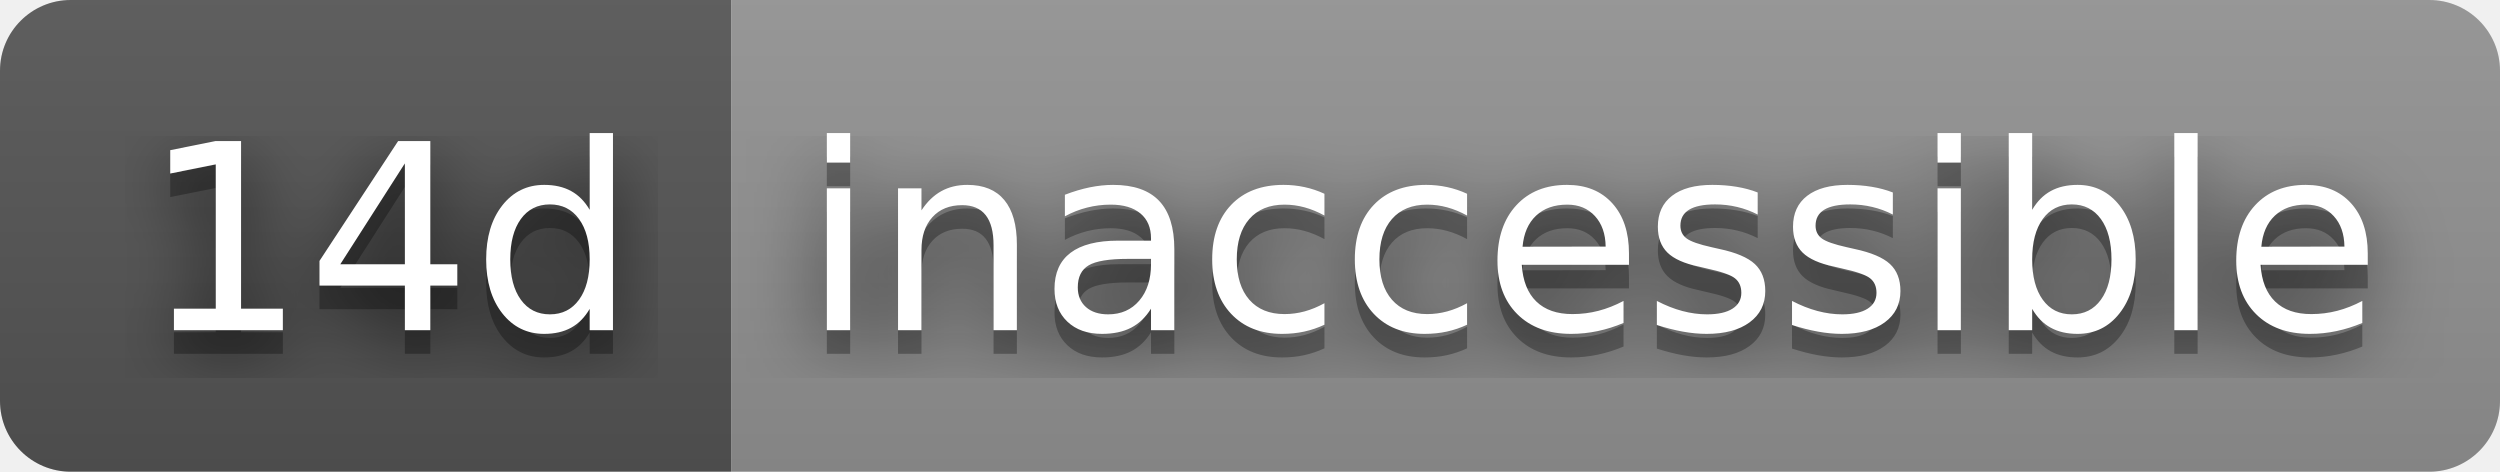
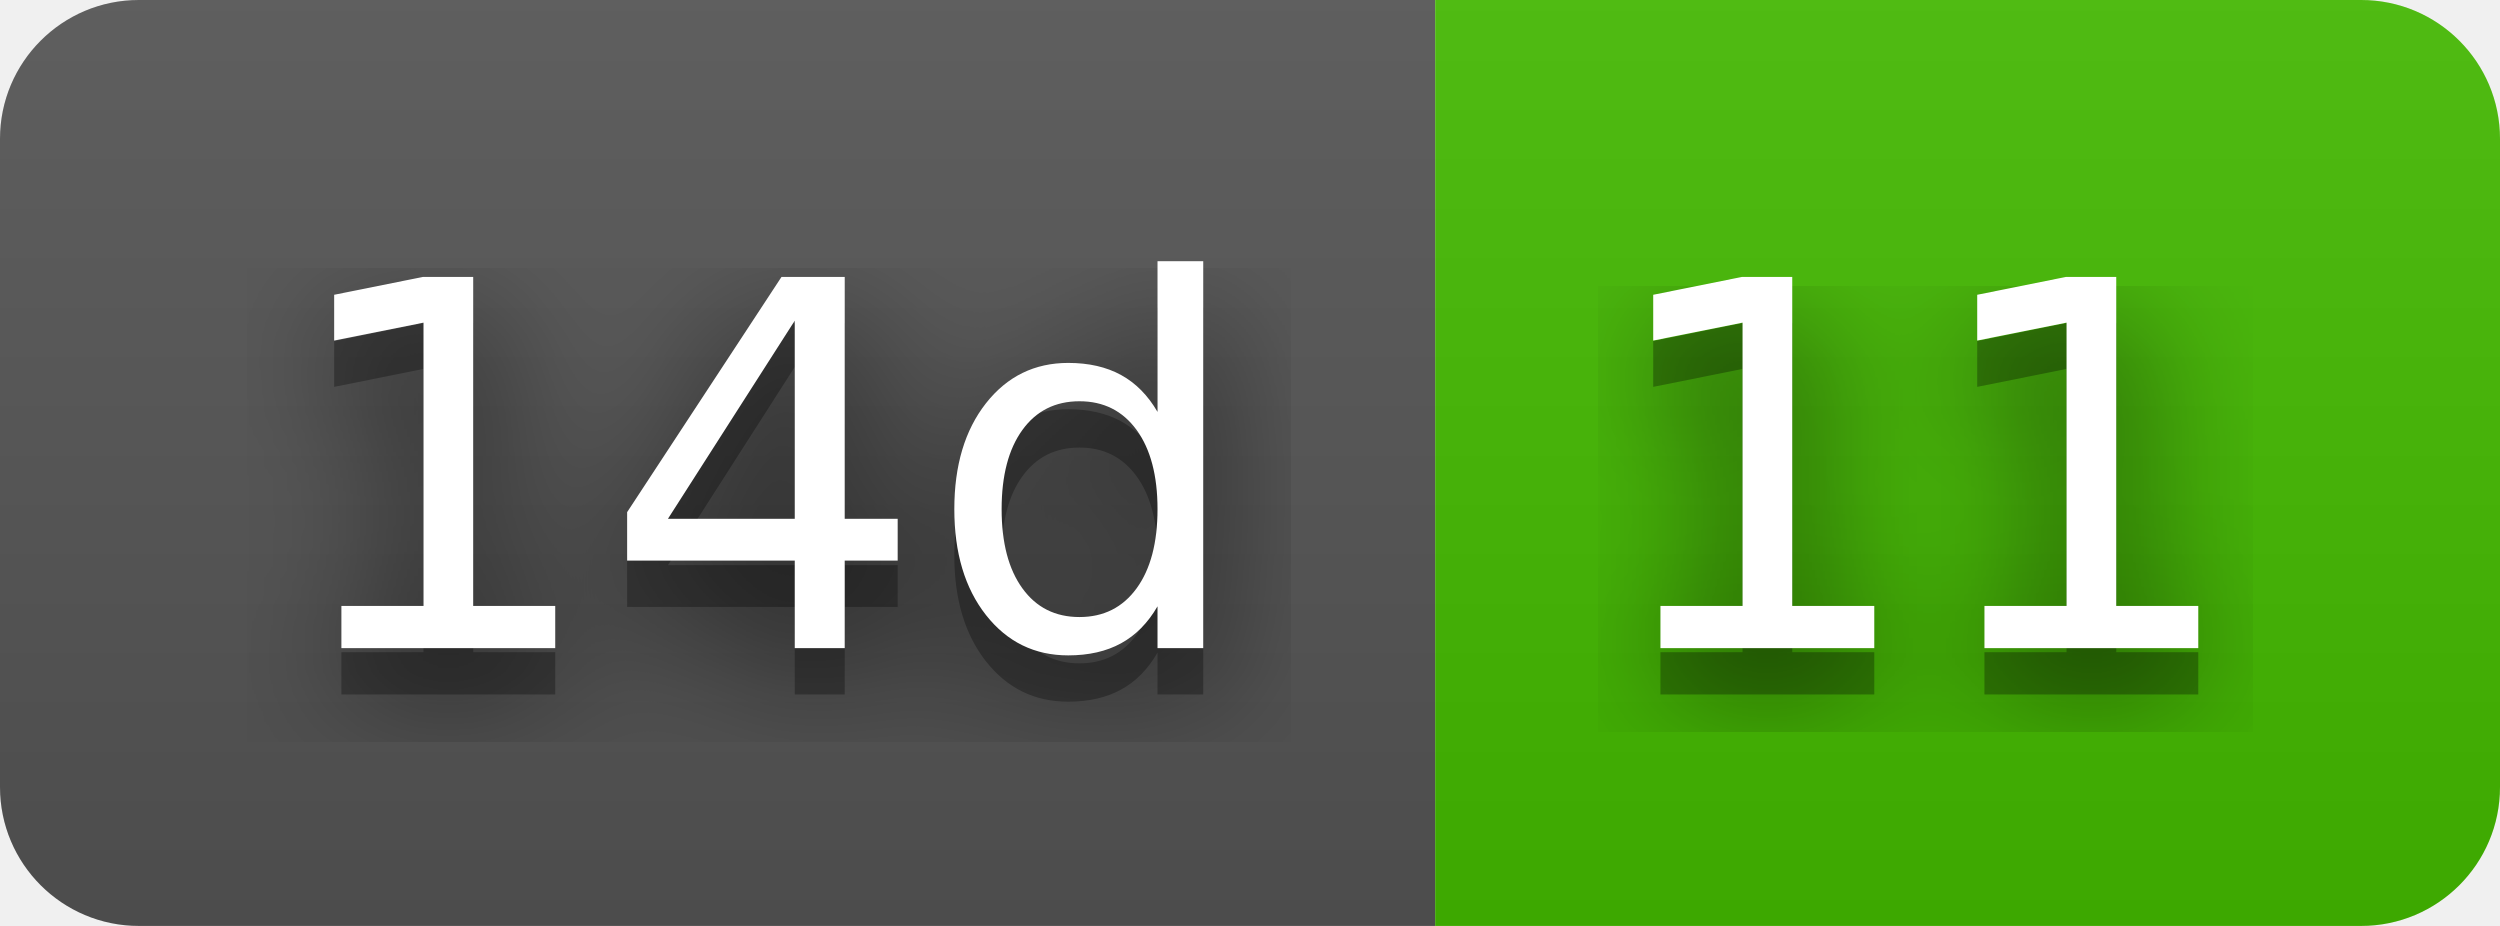
- <svg xmlns="http://www.w3.org/2000/svg" width="106" height="20" role="img" aria-label="14d: inaccessible">
+ <svg xmlns="http://www.w3.org/2000/svg" width="54" height="20" role="img" aria-label="14d: 11">
  <filter id="blur">
    <feGaussianBlur stdDeviation="16" />
  </filter>
  <linearGradient id="s" x2="0" y2="100%">
    <stop offset="0" stop-color="#bbb" stop-opacity=".1" />
    <stop offset="1" stop-opacity=".1" />
  </linearGradient>
  <clipPath id="r">
-     <rect width="106" height="20" rx="3" />
+     <rect width="54" height="20" rx="3" />
  </clipPath>
  <g clip-path="url(#r)">
    <rect width="31" height="20" fill="#555" />
-     <rect x="31" width="75" height="20" fill="#939393" />
-     <rect width="106" height="20" fill="url(#s)" />
+     <rect x="31" width="23" height="20" fill="#4b0" />
+     <rect width="54" height="20" fill="url(#s)" />
  </g>
  <g fill="#fff" text-anchor="middle" font-family="Verdana,Geneva,DejaVu Sans,sans-serif" text-rendering="geometricPrecision" font-size="110">
    <g transform="scale(.1)">
      <g aria-hidden="true" fill="#010101">
        <text x="165" y="150" fill-opacity=".8" filter="url(#blur)" textLength="210">14d</text>
        <text x="165" y="150" fill-opacity=".3" textLength="210">14d</text>
      </g>
      <text x="165" y="140" textLength="210">14d</text>
    </g>
    <g transform="scale(.1)">
      <g aria-hidden="true" fill="#010101">
-         <text x="675" y="150" fill-opacity=".8" filter="url(#blur)" textLength="650">inaccessible</text>
-         <text x="675" y="150" fill-opacity=".3" textLength="650">inaccessible</text>
+         <text x="415" y="150" fill-opacity=".8" filter="url(#blur)" textLength="130">11</text>
+         <text x="415" y="150" fill-opacity=".3" textLength="130">11</text>
      </g>
-       <text x="675" y="140" textLength="650">inaccessible</text>
+       <text x="415" y="140" textLength="130">11</text>
    </g>
  </g>
</svg>
